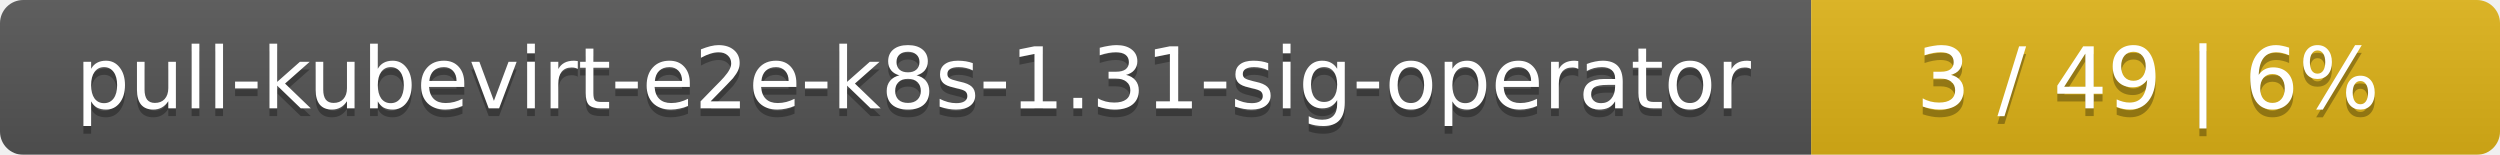
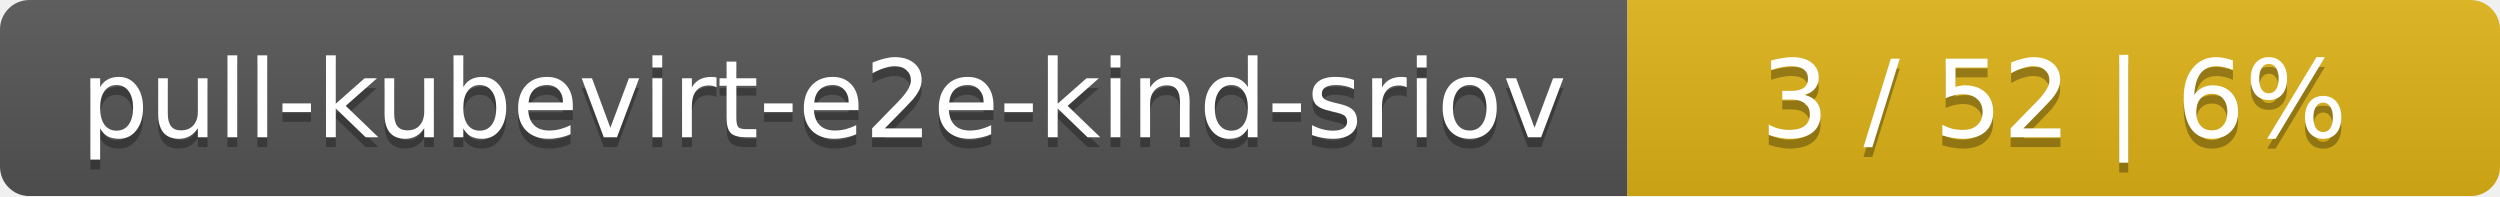
- <svg xmlns="http://www.w3.org/2000/svg" width="323" height="20">
+ <svg xmlns="http://www.w3.org/2000/svg" width="255" height="20">
  <linearGradient id="smooth" x2="0" y2="100%">
    <stop offset="0" stop-color="#bbb" stop-opacity=".1" />
    <stop offset="1" stop-opacity=".1" />
  </linearGradient>
  <mask id="round">
-     <rect width="323" height="20" rx="3" fill="#fff" />
+     <rect width="255" height="20" rx="3" fill="#fff" />
  </mask>
  <g mask="url(#round)">
-     <rect width="234" height="20" fill="#555" />
-     <rect x="234" width="89" height="20" fill="#dfb317" />
-     <rect width="323" height="20" fill="url(#smooth)" />
+     <rect width="166" height="20" fill="#555" />
+     <rect x="166" width="89" height="20" fill="#dfb317" />
+     <rect width="255" height="20" fill="url(#smooth)" />
  </g>
  <g fill="#fff" text-anchor="middle" font-family="DejaVu Sans,Verdana,Geneva,sans-serif" font-size="11">
-     <text x="118" y="15" fill="#010101" fill-opacity=".3">pull-kubevirt-e2e-k8s-1.31-sig-operator</text>
-     <text x="118" y="14">pull-kubevirt-e2e-k8s-1.31-sig-operator</text>
-     <text x="277.5" y="15" fill="#010101" fill-opacity=".3">3 / 49    |    6%</text>
-     <text x="277.5" y="14">3 / 49    |    6%</text>
+     <text x="84" y="15" fill="#010101" fill-opacity=".3">pull-kubevirt-e2e-kind-sriov</text>
+     <text x="84" y="14">pull-kubevirt-e2e-kind-sriov</text>
+     <text x="209.5" y="15" fill="#010101" fill-opacity=".3">3 / 52    |    6%</text>
+     <text x="209.5" y="14">3 / 52    |    6%</text>
  </g>
</svg>
